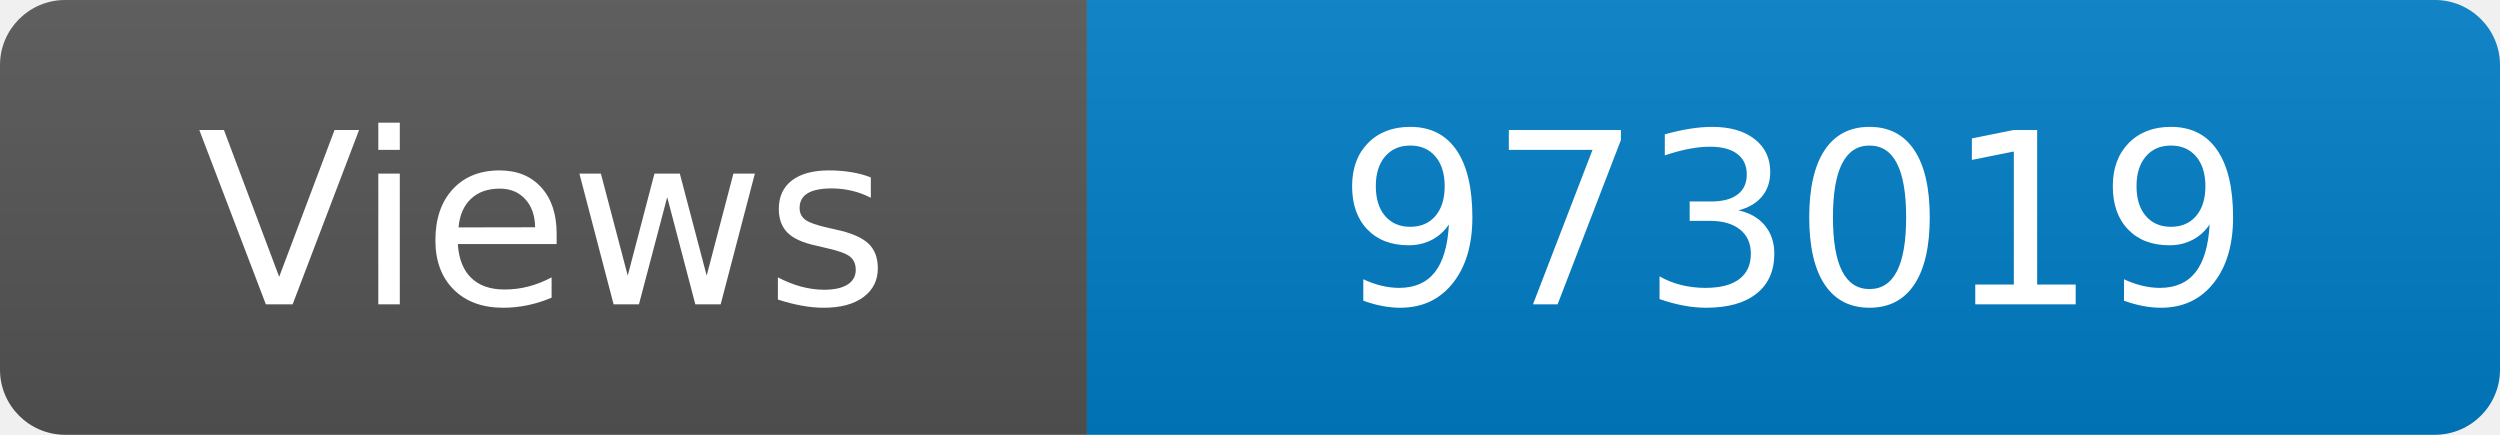
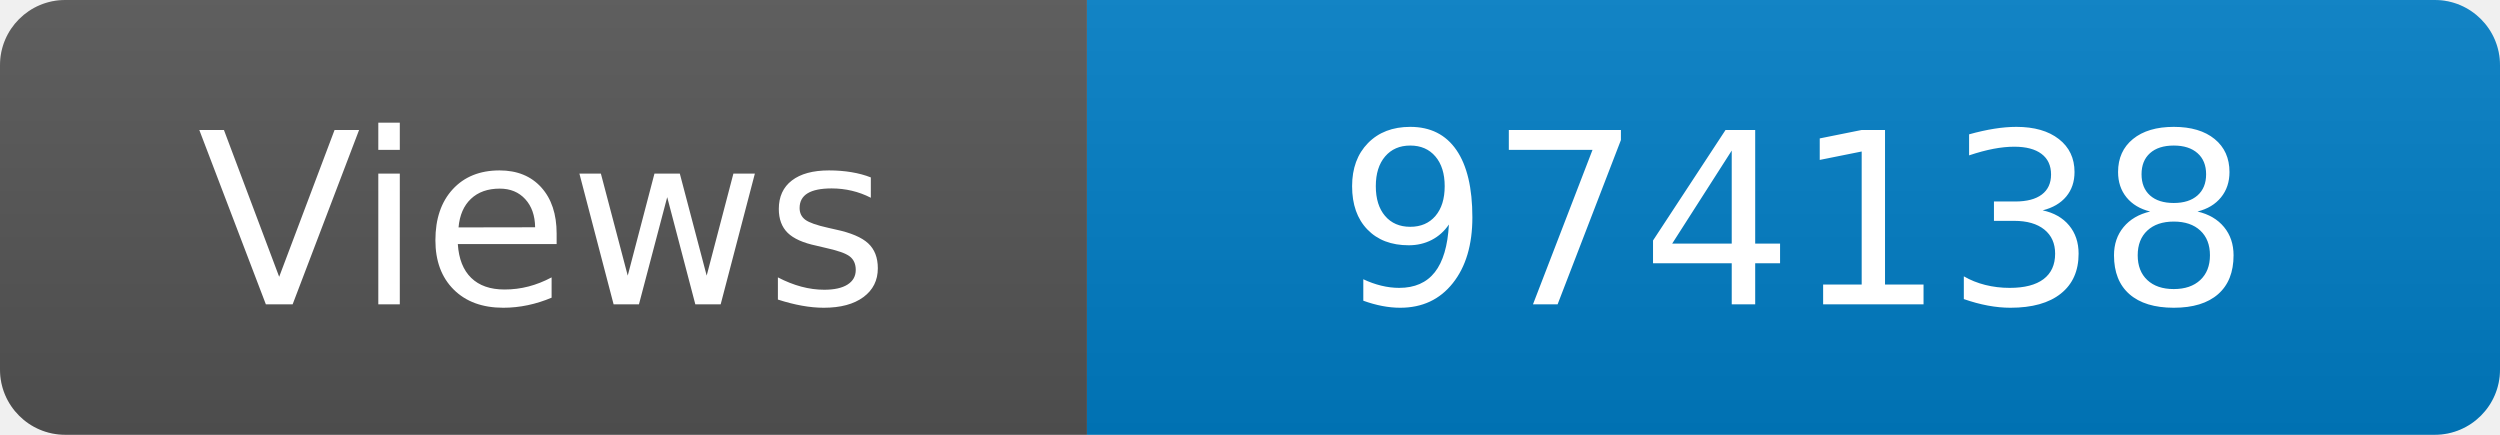
<svg xmlns="http://www.w3.org/2000/svg" width="115" height="20" role="img" aria-label="Maintained?: yes">
  <linearGradient id="s" x2="0" y2="100%">
    <stop offset="0" stop-color="#bbb" stop-opacity=".1" />
    <stop offset="1" stop-opacity=".1" />
  </linearGradient>
  <clipPath id="r">
    <rect width="115" height="20" rx="3" fill="#fff" />
  </clipPath>
  <g clip-path="url(#r)">
    <rect width="50" height="20" fill="#555" />
    <rect x="50" width="160" height="20" fill="#007ec6" />
    <rect width="115" height="20" fill="url(#s)" />
  </g>
  <g fill="#fff" text-anchor="middle" font-family="Verdana,Geneva,DejaVu Sans,sans-serif" font-size="110">
    <text x="250" y="140" transform="scale(.1)" fill="#fff">Views</text>
-     <text x="825" y="140" transform="scale(.1)" fill="#fff">973019</text>
+     <text x="825" y="140" transform="scale(.1)" fill="#fff">974138</text>
  </g>
</svg>
